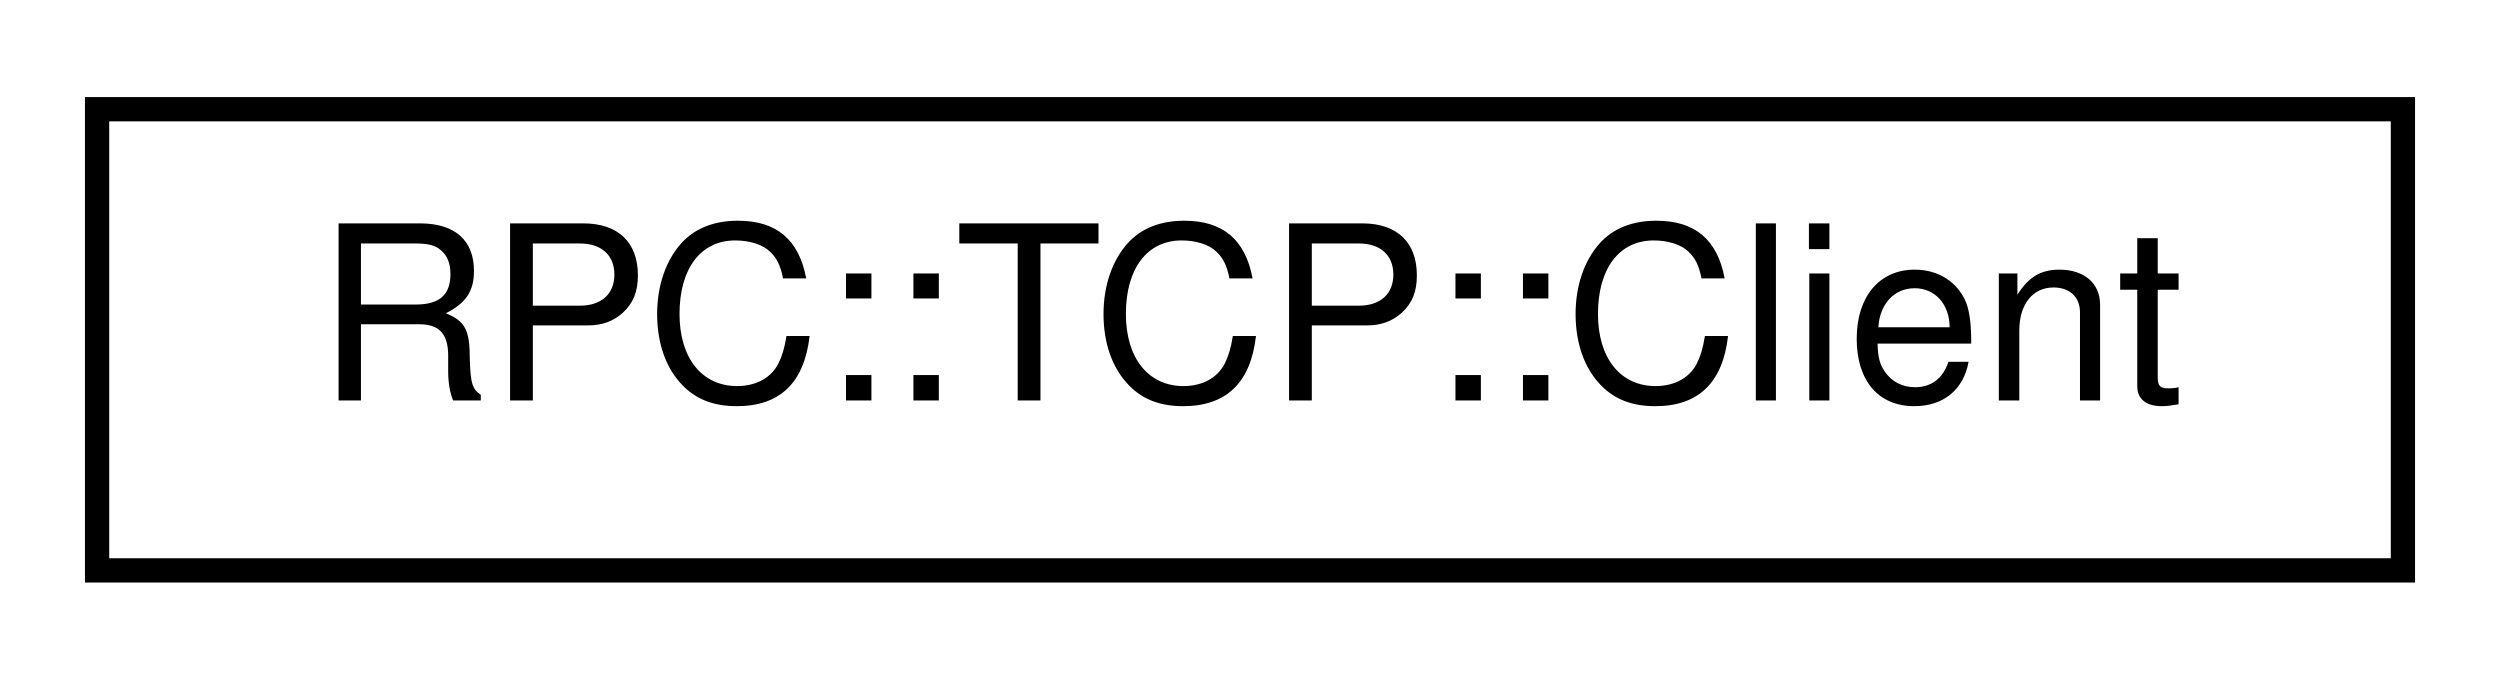
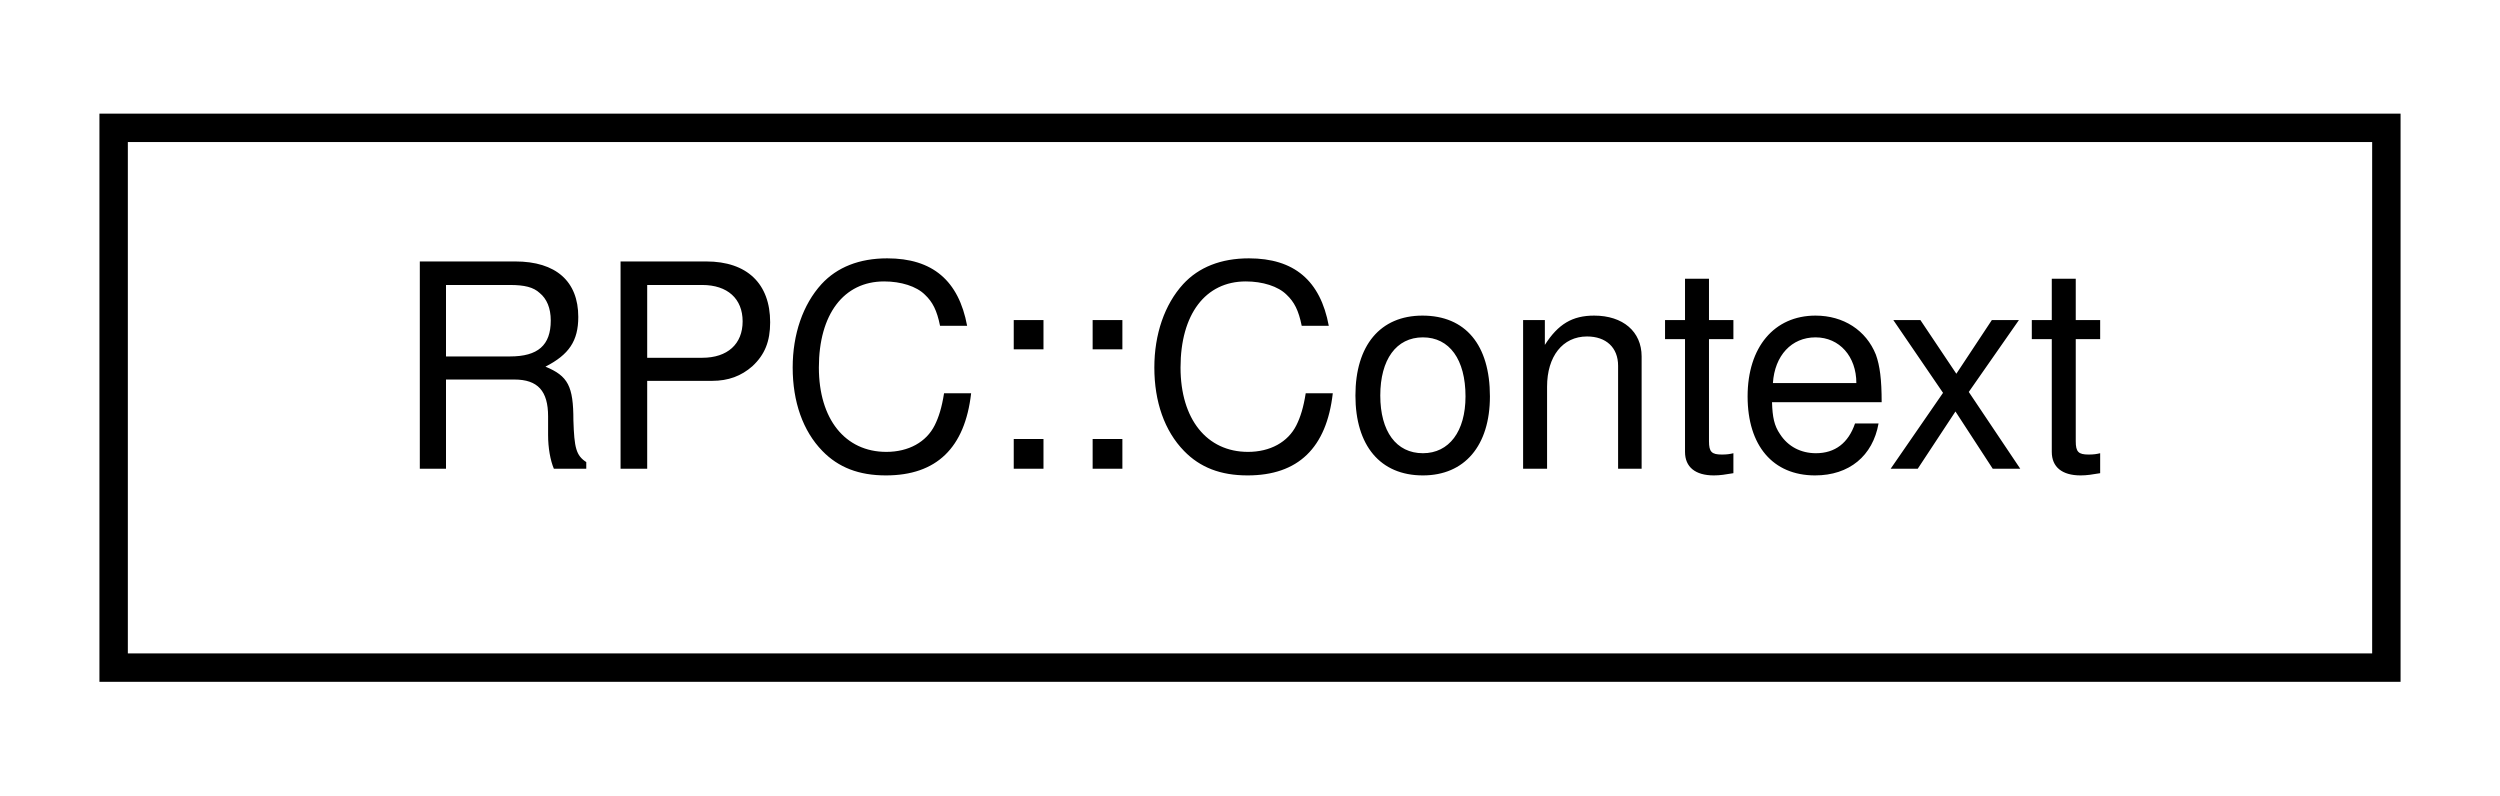
- <svg xmlns="http://www.w3.org/2000/svg" xmlns:xlink="http://www.w3.org/1999/xlink" width="103pt" height="28pt" viewBox="0.00 0.00 103.00 28.00">
+ <svg xmlns="http://www.w3.org/2000/svg" xmlns:xlink="http://www.w3.org/1999/xlink" width="88pt" height="28pt" viewBox="0.00 0.00 88.00 28.00">
  <g id="graph0" class="graph" transform="scale(1 1) rotate(0) translate(4 24)">
    <g id="node1" class="node">
      <g id="a_node1">
-         <a target="_parent" xlink:href="../libpalliate/classRPC_1_1TCP_1_1Client.html" xlink:title=" ">
-           <polygon fill="none" stroke="black" points="0,-0.5 0,-19.5 95,-19.5 95,-0.5 0,-0.5" />
-           <text text-anchor="middle" x="47.5" y="-7.5" font-family="Helvetica,sans-Serif" font-size="10.00">RPC::TCP::Client</text>
+         <a target="_parent" xlink:href="../libpalliate/structRPC_1_1Context.html" xlink:title=" ">
+           <polygon fill="none" stroke="black" points="0,-0.5 0,-19.5 80,-19.5 80,-0.5 0,-0.5" />
+           <text text-anchor="middle" x="40" y="-7.5" font-family="Helvetica,sans-Serif" font-size="10.00">RPC::Context</text>
        </a>
      </g>
    </g>
  </g>
</svg>
